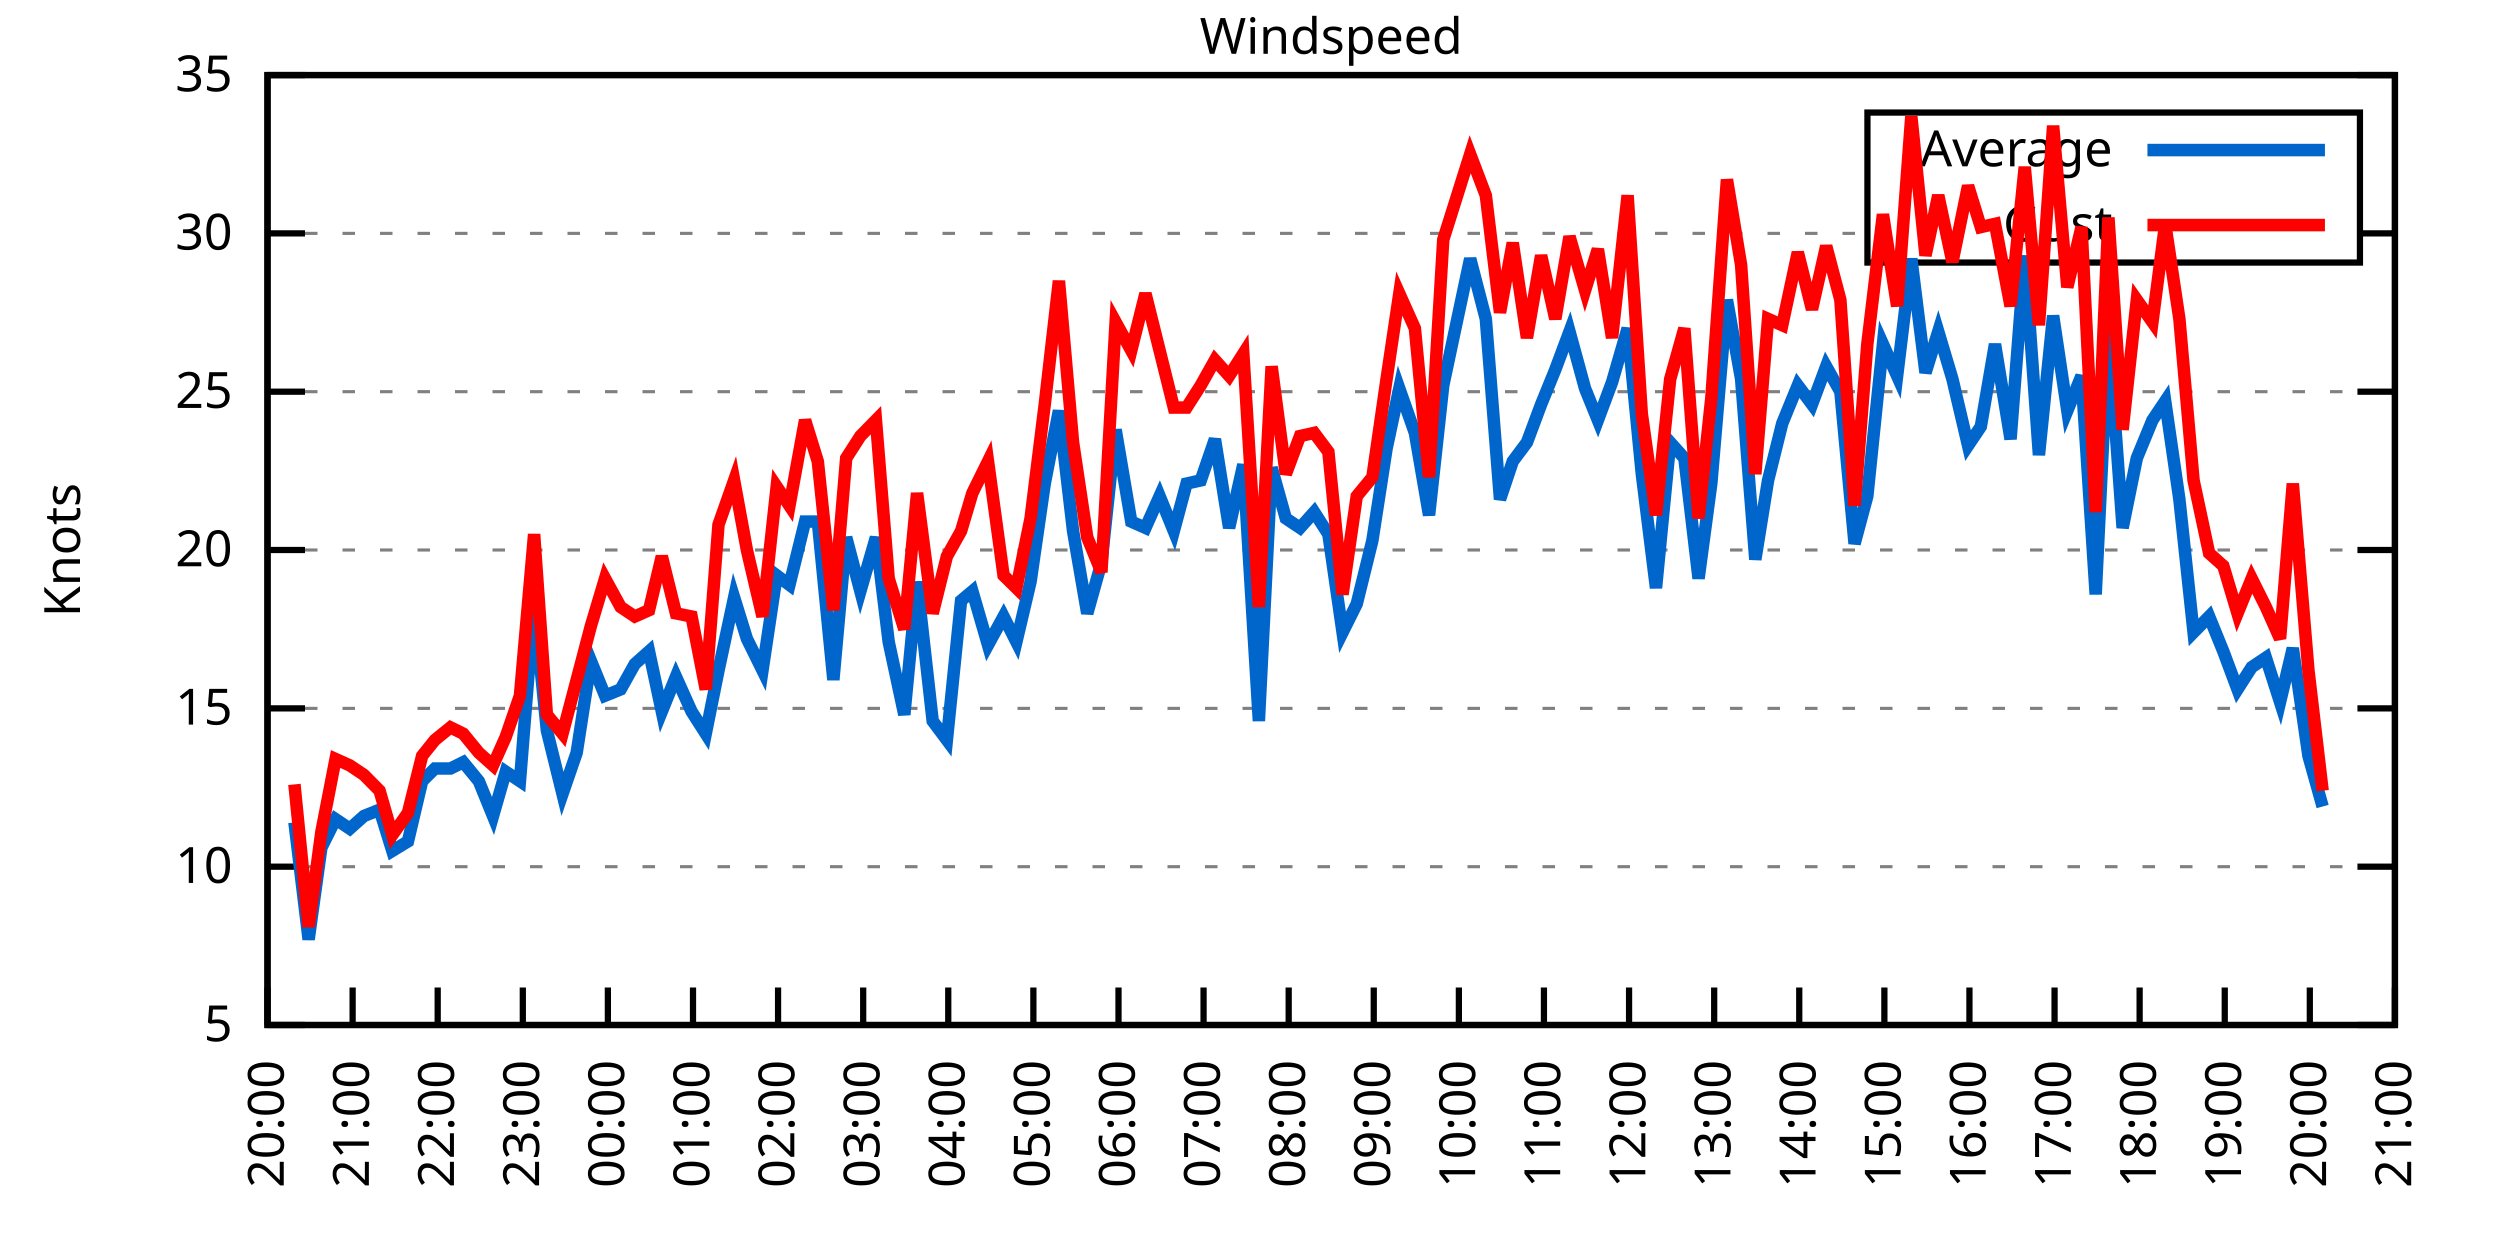
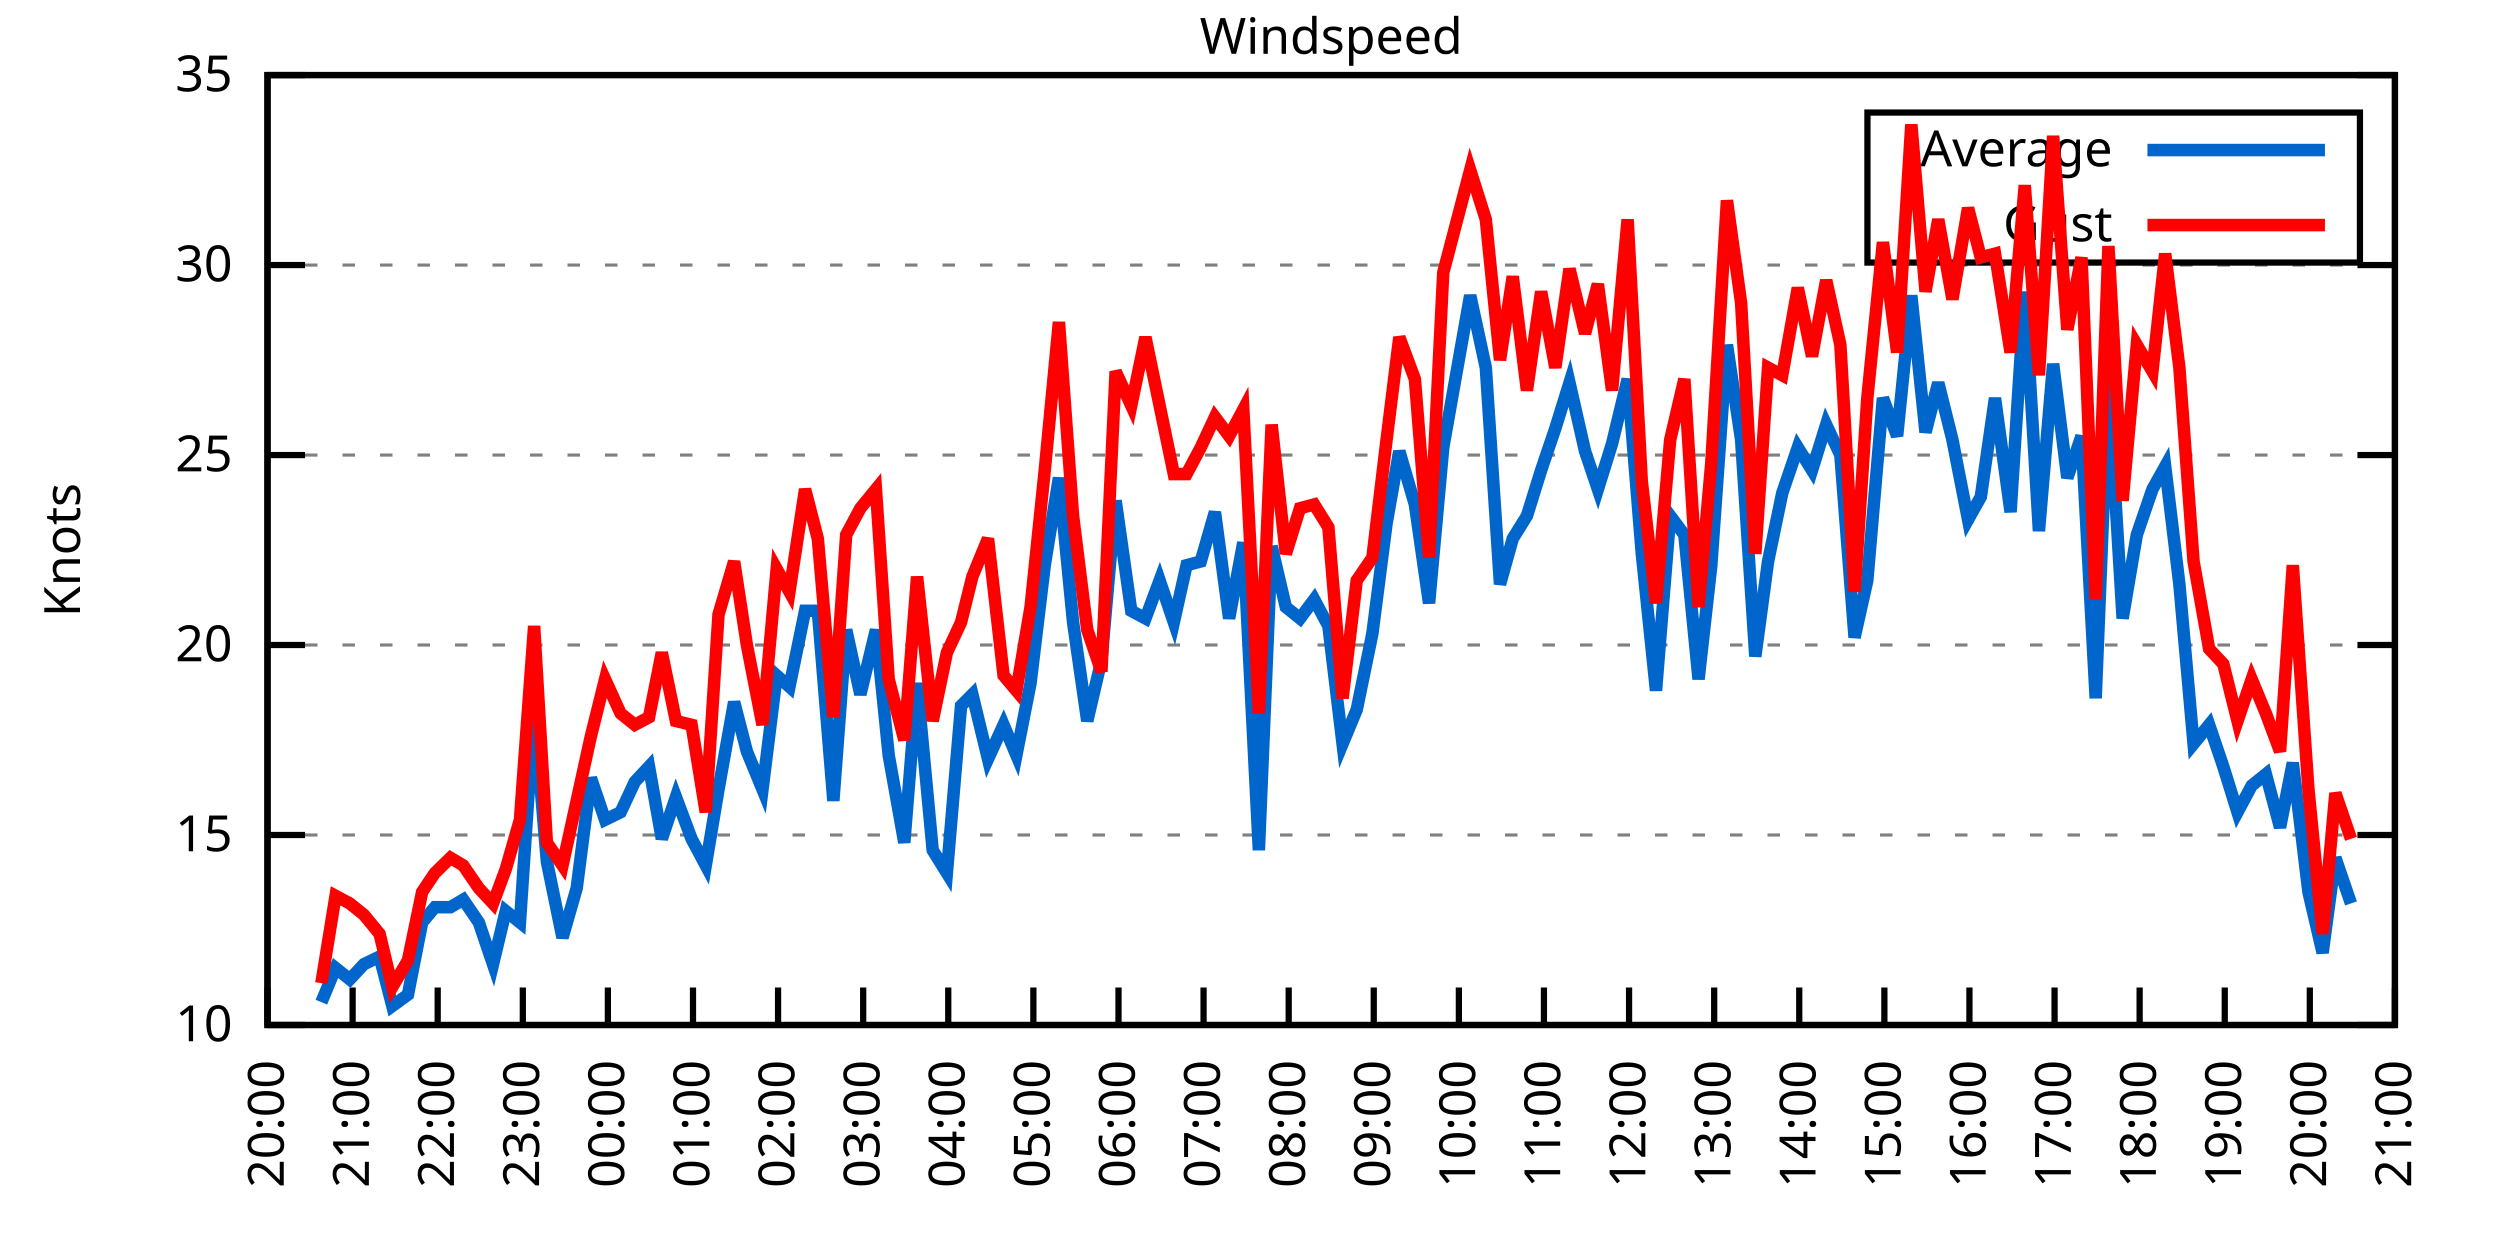
<svg xmlns="http://www.w3.org/2000/svg" xmlns:xlink="http://www.w3.org/1999/xlink" width="400" height="200" viewBox="0 0 400 200">
  <g id="gnuplot_canvas">
    <rect x="0" y="0" width="400" height="200" fill="none" />
    <defs>
      <circle id="gpDot" r="0.5" stroke-width="0.5" stroke="currentColor" />
      <path id="gpPt0" stroke-width="0.333" stroke="currentColor" d="M-1,0 h2 M0,-1 v2" />
      <path id="gpPt1" stroke-width="0.333" stroke="currentColor" d="M-1,-1 L1,1 M1,-1 L-1,1" />
      <path id="gpPt2" stroke-width="0.333" stroke="currentColor" d="M-1,0 L1,0 M0,-1 L0,1 M-1,-1 L1,1 M-1,1 L1,-1" />
      <rect id="gpPt3" stroke-width="0.333" stroke="currentColor" x="-1" y="-1" width="2" height="2" />
      <rect id="gpPt4" stroke-width="0.333" stroke="currentColor" fill="currentColor" x="-1" y="-1" width="2" height="2" />
      <circle id="gpPt5" stroke-width="0.333" stroke="currentColor" cx="0" cy="0" r="1" />
      <use xlink:href="#gpPt5" id="gpPt6" fill="currentColor" stroke="none" />
      <path id="gpPt7" stroke-width="0.333" stroke="currentColor" d="M0,-1.33 L-1.33,0.67 L1.33,0.67 z" />
      <use xlink:href="#gpPt7" id="gpPt8" fill="currentColor" stroke="none" />
      <use xlink:href="#gpPt7" id="gpPt9" stroke="currentColor" transform="rotate(180)" />
      <use xlink:href="#gpPt9" id="gpPt10" fill="currentColor" stroke="none" />
      <use xlink:href="#gpPt3" id="gpPt11" stroke="currentColor" transform="rotate(45)" />
      <use xlink:href="#gpPt11" id="gpPt12" fill="currentColor" stroke="none" />
      <path id="gpPt13" stroke-width="0.333" stroke="currentColor" d="M0,1.330 L1.265,0.411 L0.782,-1.067 L-0.782,-1.076 L-1.265,0.411 z" />
      <use xlink:href="#gpPt13" id="gpPt14" fill="currentColor" stroke="none" />
      <filter id="textbox" filterUnits="objectBoundingBox" x="0" y="0" height="1" width="1">
        <feFlood flood-color="white" flood-opacity="1" result="bgnd" />
        <feComposite in="SourceGraphic" in2="bgnd" operator="atop" />
      </filter>
      <filter id="greybox" filterUnits="objectBoundingBox" x="0" y="0" height="1" width="1">
        <feFlood flood-color="lightgrey" flood-opacity="1" result="grey" />
        <feComposite in="SourceGraphic" in2="grey" operator="atop" />
      </filter>
    </defs>
    <g fill="none" color="white" stroke="currentColor" stroke-width="1.00" stroke-linecap="butt" stroke-linejoin="miter">
</g>
    <g fill="none" color="black" stroke="currentColor" stroke-width="1.00" stroke-linecap="butt" stroke-linejoin="miter">
      <g stroke="none" shape-rendering="crispEdges">
        <polygon fill="rgb(255, 255, 255)" points="42.80,164.00 383.18,164.00 383.18,12.02 42.80,12.02 " />
      </g>
    </g>
    <g fill="none" color="black" stroke="currentColor" stroke-width="1.00" stroke-linecap="butt" stroke-linejoin="miter">
</g>
    <g fill="none" color="black" stroke="black" stroke-width="0.50" stroke-linecap="butt" stroke-linejoin="miter">
</g>
    <g fill="none" color="gray" stroke="currentColor" stroke-width="0.50" stroke-linecap="butt" stroke-linejoin="miter">
      <path stroke="gray" stroke-dasharray="2,4" class="gridline" d="M42.80,164.00 L383.19,164.00  " />
    </g>
    <g fill="none" color="gray" stroke="gray" stroke-width="1.00" stroke-linecap="butt" stroke-linejoin="miter">
</g>
    <g fill="none" color="black" stroke="currentColor" stroke-width="1.00" stroke-linecap="butt" stroke-linejoin="miter">
      <path stroke="black" d="M42.80,164.00 L48.80,164.00 M383.19,164.00 L377.19,164.00  " />
      <g transform="translate(37.20,166.60)" stroke="none" fill="black" font-family="Sans" font-size="8.00" text-anchor="end">
        <text>
-           <tspan font-family="Sans"> 5</tspan>
-         </text>
-       </g>
-     </g>
-     <g fill="none" color="black" stroke="currentColor" stroke-width="1.00" stroke-linecap="butt" stroke-linejoin="miter">
- </g>
-     <g fill="none" color="black" stroke="black" stroke-width="0.50" stroke-linecap="butt" stroke-linejoin="miter">
- </g>
-     <g fill="none" color="gray" stroke="currentColor" stroke-width="0.50" stroke-linecap="butt" stroke-linejoin="miter">
-       <path stroke="gray" stroke-dasharray="2,4" class="gridline" d="M42.80,138.67 L383.19,138.67  " />
-     </g>
-     <g fill="none" color="gray" stroke="gray" stroke-width="1.00" stroke-linecap="butt" stroke-linejoin="miter">
- </g>
-     <g fill="none" color="black" stroke="currentColor" stroke-width="1.00" stroke-linecap="butt" stroke-linejoin="miter">
-       <path stroke="black" d="M42.80,138.67 L48.80,138.67 M383.19,138.67 L377.19,138.67  " />
-       <g transform="translate(37.20,141.27)" stroke="none" fill="black" font-family="Sans" font-size="8.00" text-anchor="end">
-         <text>
          <tspan font-family="Sans"> 10</tspan>
        </text>
      </g>
    </g>
    <g fill="none" color="black" stroke="currentColor" stroke-width="1.00" stroke-linecap="butt" stroke-linejoin="miter">
</g>
    <g fill="none" color="black" stroke="black" stroke-width="0.50" stroke-linecap="butt" stroke-linejoin="miter">
</g>
    <g fill="none" color="gray" stroke="currentColor" stroke-width="0.50" stroke-linecap="butt" stroke-linejoin="miter">
-       <path stroke="gray" stroke-dasharray="2,4" class="gridline" d="M42.80,113.34 L383.19,113.34  " />
-     </g>
-     <g fill="none" color="gray" stroke="gray" stroke-width="1.00" stroke-linecap="butt" stroke-linejoin="miter">
- </g>
-     <g fill="none" color="black" stroke="currentColor" stroke-width="1.00" stroke-linecap="butt" stroke-linejoin="miter">
-       <path stroke="black" d="M42.80,113.34 L48.80,113.34 M383.19,113.34 L377.19,113.34  " />
-       <g transform="translate(37.20,115.94)" stroke="none" fill="black" font-family="Sans" font-size="8.00" text-anchor="end">
+       <path stroke="gray" stroke-dasharray="2,4" class="gridline" d="M42.80,133.60 L383.19,133.60  " />
+     </g>
+     <g fill="none" color="gray" stroke="gray" stroke-width="1.00" stroke-linecap="butt" stroke-linejoin="miter">
+ </g>
+     <g fill="none" color="black" stroke="currentColor" stroke-width="1.00" stroke-linecap="butt" stroke-linejoin="miter">
+       <path stroke="black" d="M42.80,133.60 L48.80,133.60 M383.19,133.60 L377.19,133.60  " />
+       <g transform="translate(37.20,136.20)" stroke="none" fill="black" font-family="Sans" font-size="8.00" text-anchor="end">
        <text>
          <tspan font-family="Sans"> 15</tspan>
        </text>
      </g>
    </g>
    <g fill="none" color="black" stroke="currentColor" stroke-width="1.00" stroke-linecap="butt" stroke-linejoin="miter">
</g>
    <g fill="none" color="black" stroke="black" stroke-width="0.50" stroke-linecap="butt" stroke-linejoin="miter">
</g>
    <g fill="none" color="gray" stroke="currentColor" stroke-width="0.50" stroke-linecap="butt" stroke-linejoin="miter">
-       <path stroke="gray" stroke-dasharray="2,4" class="gridline" d="M42.80,88.00 L383.19,88.00  " />
-     </g>
-     <g fill="none" color="gray" stroke="gray" stroke-width="1.00" stroke-linecap="butt" stroke-linejoin="miter">
- </g>
-     <g fill="none" color="black" stroke="currentColor" stroke-width="1.00" stroke-linecap="butt" stroke-linejoin="miter">
-       <path stroke="black" d="M42.80,88.00 L48.80,88.00 M383.19,88.00 L377.19,88.00  " />
-       <g transform="translate(37.20,90.60)" stroke="none" fill="black" font-family="Sans" font-size="8.00" text-anchor="end">
+       <path stroke="gray" stroke-dasharray="2,4" class="gridline" d="M42.80,103.20 L383.19,103.20  " />
+     </g>
+     <g fill="none" color="gray" stroke="gray" stroke-width="1.00" stroke-linecap="butt" stroke-linejoin="miter">
+ </g>
+     <g fill="none" color="black" stroke="currentColor" stroke-width="1.00" stroke-linecap="butt" stroke-linejoin="miter">
+       <path stroke="black" d="M42.80,103.20 L48.80,103.20 M383.19,103.20 L377.19,103.20  " />
+       <g transform="translate(37.20,105.80)" stroke="none" fill="black" font-family="Sans" font-size="8.00" text-anchor="end">
        <text>
          <tspan font-family="Sans"> 20</tspan>
        </text>
      </g>
    </g>
    <g fill="none" color="black" stroke="currentColor" stroke-width="1.00" stroke-linecap="butt" stroke-linejoin="miter">
</g>
    <g fill="none" color="black" stroke="black" stroke-width="0.50" stroke-linecap="butt" stroke-linejoin="miter">
</g>
    <g fill="none" color="gray" stroke="currentColor" stroke-width="0.50" stroke-linecap="butt" stroke-linejoin="miter">
-       <path stroke="gray" stroke-dasharray="2,4" class="gridline" d="M42.80,62.67 L383.19,62.67  " />
-     </g>
-     <g fill="none" color="gray" stroke="gray" stroke-width="1.00" stroke-linecap="butt" stroke-linejoin="miter">
- </g>
-     <g fill="none" color="black" stroke="currentColor" stroke-width="1.00" stroke-linecap="butt" stroke-linejoin="miter">
-       <path stroke="black" d="M42.80,62.67 L48.80,62.67 M383.19,62.67 L377.19,62.67  " />
-       <g transform="translate(37.20,65.27)" stroke="none" fill="black" font-family="Sans" font-size="8.00" text-anchor="end">
+       <path stroke="gray" stroke-dasharray="2,4" class="gridline" d="M42.80,72.81 L383.19,72.81  " />
+     </g>
+     <g fill="none" color="gray" stroke="gray" stroke-width="1.00" stroke-linecap="butt" stroke-linejoin="miter">
+ </g>
+     <g fill="none" color="black" stroke="currentColor" stroke-width="1.00" stroke-linecap="butt" stroke-linejoin="miter">
+       <path stroke="black" d="M42.80,72.81 L48.80,72.81 M383.19,72.81 L377.19,72.81  " />
+       <g transform="translate(37.20,75.41)" stroke="none" fill="black" font-family="Sans" font-size="8.00" text-anchor="end">
        <text>
          <tspan font-family="Sans"> 25</tspan>
        </text>
      </g>
    </g>
    <g fill="none" color="black" stroke="currentColor" stroke-width="1.00" stroke-linecap="butt" stroke-linejoin="miter">
</g>
    <g fill="none" color="black" stroke="black" stroke-width="0.50" stroke-linecap="butt" stroke-linejoin="miter">
</g>
    <g fill="none" color="gray" stroke="currentColor" stroke-width="0.50" stroke-linecap="butt" stroke-linejoin="miter">
-       <path stroke="gray" stroke-dasharray="2,4" class="gridline" d="M42.80,37.34 L298.79,37.34 M377.59,37.34 L383.19,37.34  " />
-     </g>
-     <g fill="none" color="gray" stroke="gray" stroke-width="1.00" stroke-linecap="butt" stroke-linejoin="miter">
- </g>
-     <g fill="none" color="black" stroke="currentColor" stroke-width="1.00" stroke-linecap="butt" stroke-linejoin="miter">
-       <path stroke="black" d="M42.80,37.34 L48.80,37.34 M383.19,37.34 L377.19,37.34  " />
-       <g transform="translate(37.20,39.94)" stroke="none" fill="black" font-family="Sans" font-size="8.00" text-anchor="end">
+       <path stroke="gray" stroke-dasharray="2,4" class="gridline" d="M42.80,42.41 L383.19,42.41  " />
+     </g>
+     <g fill="none" color="gray" stroke="gray" stroke-width="1.00" stroke-linecap="butt" stroke-linejoin="miter">
+ </g>
+     <g fill="none" color="black" stroke="currentColor" stroke-width="1.00" stroke-linecap="butt" stroke-linejoin="miter">
+       <path stroke="black" d="M42.80,42.41 L48.80,42.41 M383.19,42.41 L377.19,42.41  " />
+       <g transform="translate(37.20,45.01)" stroke="none" fill="black" font-family="Sans" font-size="8.00" text-anchor="end">
        <text>
          <tspan font-family="Sans"> 30</tspan>
        </text>
      </g>
    </g>
    <g fill="none" color="black" stroke="currentColor" stroke-width="1.00" stroke-linecap="butt" stroke-linejoin="miter">
</g>
    <g fill="none" color="black" stroke="black" stroke-width="0.50" stroke-linecap="butt" stroke-linejoin="miter">
</g>
    <g fill="none" color="gray" stroke="currentColor" stroke-width="0.50" stroke-linecap="butt" stroke-linejoin="miter">
      <path stroke="gray" stroke-dasharray="2,4" class="gridline" d="M42.80,12.01 L383.19,12.01  " />
    </g>
    <g fill="none" color="gray" stroke="gray" stroke-width="1.00" stroke-linecap="butt" stroke-linejoin="miter">
</g>
    <g fill="none" color="black" stroke="currentColor" stroke-width="1.00" stroke-linecap="butt" stroke-linejoin="miter">
      <path stroke="black" d="M42.80,12.01 L48.80,12.01 M383.19,12.01 L377.19,12.01  " />
      <g transform="translate(37.20,14.61)" stroke="none" fill="black" font-family="Sans" font-size="8.00" text-anchor="end">
        <text>
          <tspan font-family="Sans"> 35</tspan>
        </text>
      </g>
    </g>
    <g fill="none" color="black" stroke="currentColor" stroke-width="1.00" stroke-linecap="butt" stroke-linejoin="miter">
      <path stroke="black" d="M42.80,164.00 L42.80,158.00  " />
      <g transform="translate(45.40,169.60) rotate(270.00)" stroke="none" fill="black" font-family="Sans" font-size="8.00" text-anchor="end">
        <text>
          <tspan font-family="Sans">20:00</tspan>
        </text>
      </g>
    </g>
    <g fill="none" color="black" stroke="currentColor" stroke-width="1.00" stroke-linecap="butt" stroke-linejoin="miter">
      <path stroke="black" d="M56.42,164.00 L56.42,158.00  " />
      <g transform="translate(59.02,169.60) rotate(270.00)" stroke="none" fill="black" font-family="Sans" font-size="8.00" text-anchor="end">
        <text>
          <tspan font-family="Sans">21:00</tspan>
        </text>
      </g>
    </g>
    <g fill="none" color="black" stroke="currentColor" stroke-width="1.00" stroke-linecap="butt" stroke-linejoin="miter">
      <path stroke="black" d="M70.03,164.00 L70.03,158.00  " />
      <g transform="translate(72.63,169.60) rotate(270.00)" stroke="none" fill="black" font-family="Sans" font-size="8.00" text-anchor="end">
        <text>
          <tspan font-family="Sans">22:00</tspan>
        </text>
      </g>
    </g>
    <g fill="none" color="black" stroke="currentColor" stroke-width="1.00" stroke-linecap="butt" stroke-linejoin="miter">
      <path stroke="black" d="M83.65,164.00 L83.65,158.00  " />
      <g transform="translate(86.25,169.60) rotate(270.00)" stroke="none" fill="black" font-family="Sans" font-size="8.00" text-anchor="end">
        <text>
          <tspan font-family="Sans">23:00</tspan>
        </text>
      </g>
    </g>
    <g fill="none" color="black" stroke="currentColor" stroke-width="1.00" stroke-linecap="butt" stroke-linejoin="miter">
      <path stroke="black" d="M97.26,164.00 L97.26,158.00  " />
      <g transform="translate(99.86,169.60) rotate(270.00)" stroke="none" fill="black" font-family="Sans" font-size="8.00" text-anchor="end">
        <text>
          <tspan font-family="Sans">00:00</tspan>
        </text>
      </g>
    </g>
    <g fill="none" color="black" stroke="currentColor" stroke-width="1.00" stroke-linecap="butt" stroke-linejoin="miter">
      <path stroke="black" d="M110.88,164.00 L110.88,158.00  " />
      <g transform="translate(113.48,169.60) rotate(270.00)" stroke="none" fill="black" font-family="Sans" font-size="8.00" text-anchor="end">
        <text>
          <tspan font-family="Sans">01:00</tspan>
        </text>
      </g>
    </g>
    <g fill="none" color="black" stroke="currentColor" stroke-width="1.00" stroke-linecap="butt" stroke-linejoin="miter">
      <path stroke="black" d="M124.49,164.00 L124.49,158.00  " />
      <g transform="translate(127.09,169.60) rotate(270.00)" stroke="none" fill="black" font-family="Sans" font-size="8.00" text-anchor="end">
        <text>
          <tspan font-family="Sans">02:00</tspan>
        </text>
      </g>
    </g>
    <g fill="none" color="black" stroke="currentColor" stroke-width="1.00" stroke-linecap="butt" stroke-linejoin="miter">
      <path stroke="black" d="M138.11,164.00 L138.11,158.00  " />
      <g transform="translate(140.71,169.60) rotate(270.00)" stroke="none" fill="black" font-family="Sans" font-size="8.00" text-anchor="end">
        <text>
          <tspan font-family="Sans">03:00</tspan>
        </text>
      </g>
    </g>
    <g fill="none" color="black" stroke="currentColor" stroke-width="1.00" stroke-linecap="butt" stroke-linejoin="miter">
      <path stroke="black" d="M151.72,164.00 L151.72,158.00  " />
      <g transform="translate(154.32,169.60) rotate(270.00)" stroke="none" fill="black" font-family="Sans" font-size="8.00" text-anchor="end">
        <text>
          <tspan font-family="Sans">04:00</tspan>
        </text>
      </g>
    </g>
    <g fill="none" color="black" stroke="currentColor" stroke-width="1.00" stroke-linecap="butt" stroke-linejoin="miter">
      <path stroke="black" d="M165.34,164.00 L165.34,158.00  " />
      <g transform="translate(167.94,169.60) rotate(270.00)" stroke="none" fill="black" font-family="Sans" font-size="8.00" text-anchor="end">
        <text>
          <tspan font-family="Sans">05:00</tspan>
        </text>
      </g>
    </g>
    <g fill="none" color="black" stroke="currentColor" stroke-width="1.00" stroke-linecap="butt" stroke-linejoin="miter">
      <path stroke="black" d="M178.96,164.00 L178.96,158.00  " />
      <g transform="translate(181.56,169.60) rotate(270.00)" stroke="none" fill="black" font-family="Sans" font-size="8.00" text-anchor="end">
        <text>
          <tspan font-family="Sans">06:00</tspan>
        </text>
      </g>
    </g>
    <g fill="none" color="black" stroke="currentColor" stroke-width="1.00" stroke-linecap="butt" stroke-linejoin="miter">
      <path stroke="black" d="M192.57,164.00 L192.57,158.00  " />
      <g transform="translate(195.17,169.60) rotate(270.00)" stroke="none" fill="black" font-family="Sans" font-size="8.00" text-anchor="end">
        <text>
          <tspan font-family="Sans">07:00</tspan>
        </text>
      </g>
    </g>
    <g fill="none" color="black" stroke="currentColor" stroke-width="1.00" stroke-linecap="butt" stroke-linejoin="miter">
      <path stroke="black" d="M206.19,164.00 L206.19,158.00  " />
      <g transform="translate(208.79,169.60) rotate(270.00)" stroke="none" fill="black" font-family="Sans" font-size="8.00" text-anchor="end">
        <text>
          <tspan font-family="Sans">08:00</tspan>
        </text>
      </g>
    </g>
    <g fill="none" color="black" stroke="currentColor" stroke-width="1.00" stroke-linecap="butt" stroke-linejoin="miter">
      <path stroke="black" d="M219.80,164.00 L219.80,158.00  " />
      <g transform="translate(222.40,169.60) rotate(270.00)" stroke="none" fill="black" font-family="Sans" font-size="8.00" text-anchor="end">
        <text>
          <tspan font-family="Sans">09:00</tspan>
        </text>
      </g>
    </g>
    <g fill="none" color="black" stroke="currentColor" stroke-width="1.00" stroke-linecap="butt" stroke-linejoin="miter">
      <path stroke="black" d="M233.42,164.00 L233.42,158.00  " />
      <g transform="translate(236.02,169.60) rotate(270.00)" stroke="none" fill="black" font-family="Sans" font-size="8.00" text-anchor="end">
        <text>
          <tspan font-family="Sans">10:00</tspan>
        </text>
      </g>
    </g>
    <g fill="none" color="black" stroke="currentColor" stroke-width="1.00" stroke-linecap="butt" stroke-linejoin="miter">
      <path stroke="black" d="M247.03,164.00 L247.03,158.00  " />
      <g transform="translate(249.63,169.60) rotate(270.00)" stroke="none" fill="black" font-family="Sans" font-size="8.00" text-anchor="end">
        <text>
          <tspan font-family="Sans">11:00</tspan>
        </text>
      </g>
    </g>
    <g fill="none" color="black" stroke="currentColor" stroke-width="1.00" stroke-linecap="butt" stroke-linejoin="miter">
      <path stroke="black" d="M260.65,164.00 L260.65,158.00  " />
      <g transform="translate(263.25,169.60) rotate(270.00)" stroke="none" fill="black" font-family="Sans" font-size="8.00" text-anchor="end">
        <text>
          <tspan font-family="Sans">12:00</tspan>
        </text>
      </g>
    </g>
    <g fill="none" color="black" stroke="currentColor" stroke-width="1.00" stroke-linecap="butt" stroke-linejoin="miter">
      <path stroke="black" d="M274.27,164.00 L274.27,158.00  " />
      <g transform="translate(276.87,169.60) rotate(270.00)" stroke="none" fill="black" font-family="Sans" font-size="8.00" text-anchor="end">
        <text>
          <tspan font-family="Sans">13:00</tspan>
        </text>
      </g>
    </g>
    <g fill="none" color="black" stroke="currentColor" stroke-width="1.00" stroke-linecap="butt" stroke-linejoin="miter">
      <path stroke="black" d="M287.88,164.00 L287.88,158.00  " />
      <g transform="translate(290.48,169.60) rotate(270.00)" stroke="none" fill="black" font-family="Sans" font-size="8.00" text-anchor="end">
        <text>
          <tspan font-family="Sans">14:00</tspan>
        </text>
      </g>
    </g>
    <g fill="none" color="black" stroke="currentColor" stroke-width="1.00" stroke-linecap="butt" stroke-linejoin="miter">
      <path stroke="black" d="M301.50,164.00 L301.50,158.00  " />
      <g transform="translate(304.10,169.60) rotate(270.00)" stroke="none" fill="black" font-family="Sans" font-size="8.00" text-anchor="end">
        <text>
          <tspan font-family="Sans">15:00</tspan>
        </text>
      </g>
    </g>
    <g fill="none" color="black" stroke="currentColor" stroke-width="1.00" stroke-linecap="butt" stroke-linejoin="miter">
      <path stroke="black" d="M315.11,164.00 L315.11,158.00  " />
      <g transform="translate(317.71,169.60) rotate(270.00)" stroke="none" fill="black" font-family="Sans" font-size="8.00" text-anchor="end">
        <text>
          <tspan font-family="Sans">16:00</tspan>
        </text>
      </g>
    </g>
    <g fill="none" color="black" stroke="currentColor" stroke-width="1.00" stroke-linecap="butt" stroke-linejoin="miter">
      <path stroke="black" d="M328.73,164.00 L328.73,158.00  " />
      <g transform="translate(331.33,169.60) rotate(270.00)" stroke="none" fill="black" font-family="Sans" font-size="8.00" text-anchor="end">
        <text>
          <tspan font-family="Sans">17:00</tspan>
        </text>
      </g>
    </g>
    <g fill="none" color="black" stroke="currentColor" stroke-width="1.00" stroke-linecap="butt" stroke-linejoin="miter">
      <path stroke="black" d="M342.34,164.00 L342.34,158.00  " />
      <g transform="translate(344.94,169.60) rotate(270.00)" stroke="none" fill="black" font-family="Sans" font-size="8.00" text-anchor="end">
        <text>
          <tspan font-family="Sans">18:00</tspan>
        </text>
      </g>
    </g>
    <g fill="none" color="black" stroke="currentColor" stroke-width="1.00" stroke-linecap="butt" stroke-linejoin="miter">
      <path stroke="black" d="M355.96,164.00 L355.96,158.00  " />
      <g transform="translate(358.56,169.60) rotate(270.00)" stroke="none" fill="black" font-family="Sans" font-size="8.00" text-anchor="end">
        <text>
          <tspan font-family="Sans">19:00</tspan>
        </text>
      </g>
    </g>
    <g fill="none" color="black" stroke="currentColor" stroke-width="1.00" stroke-linecap="butt" stroke-linejoin="miter">
      <path stroke="black" d="M369.57,164.00 L369.57,158.00  " />
      <g transform="translate(372.17,169.60) rotate(270.00)" stroke="none" fill="black" font-family="Sans" font-size="8.00" text-anchor="end">
        <text>
          <tspan font-family="Sans">20:00</tspan>
        </text>
      </g>
    </g>
    <g fill="none" color="black" stroke="currentColor" stroke-width="1.00" stroke-linecap="butt" stroke-linejoin="miter">
      <path stroke="black" d="M383.19,164.00 L383.19,158.00  " />
      <g transform="translate(385.79,169.60) rotate(270.00)" stroke="none" fill="black" font-family="Sans" font-size="8.00" text-anchor="end">
        <text>
          <tspan font-family="Sans">21:00</tspan>
        </text>
      </g>
    </g>
    <g fill="none" color="black" stroke="currentColor" stroke-width="1.00" stroke-linecap="butt" stroke-linejoin="miter">
</g>
    <g fill="none" color="black" stroke="currentColor" stroke-width="1.00" stroke-linecap="butt" stroke-linejoin="miter">
      <path stroke="black" d="M42.80,12.01 L42.80,164.00 L383.19,164.00 L383.19,12.01 L42.80,12.01 Z  " />
    </g>
    <g fill="none" color="black" stroke="currentColor" stroke-width="1.00" stroke-linecap="butt" stroke-linejoin="miter">
</g>
    <g fill="none" color="black" stroke="currentColor" stroke-width="1.00" stroke-linecap="butt" stroke-linejoin="miter">
      <path stroke="black" d="M298.79,42.01 L298.79,18.01 L377.59,18.01 L377.59,42.01 L298.79,42.01 Z  " />
    </g>
    <g id="Windspeed_plot_1">
      <g fill="none" color="white" stroke="black" stroke-width="2.00" stroke-linecap="butt" stroke-linejoin="miter">
</g>
      <g fill="none" color="black" stroke="currentColor" stroke-width="2.00" stroke-linecap="butt" stroke-linejoin="miter">
        <g transform="translate(337.99,26.61)" stroke="none" fill="black" font-family="Sans" font-size="8.00" text-anchor="end">
          <text>
            <tspan font-family="Sans">Average</tspan>
          </text>
        </g>
      </g>
      <g fill="none" color="black" stroke="currentColor" stroke-width="2.00" stroke-linecap="butt" stroke-linejoin="miter">
-         <path stroke="rgb(  0, 102, 204)" d="M343.59,24.01 L371.99,24.01 M47.11,131.58 L49.38,150.32 L51.42,135.63 L53.69,131.07 L55.96,132.59 L58.23,130.56   L60.73,129.55 L62.77,136.14 L65.27,134.62 L67.54,124.99 L69.58,122.96 L72.07,122.96 L74.12,121.95 L76.61,124.99   L78.88,130.56 L80.92,123.47 L83.19,124.99 L85.46,96.62 L87.50,116.88 L90.00,127.02 L92.27,120.43 L94.54,105.74   L96.81,111.31 L99.30,110.30 L101.57,106.24 L103.84,104.22 L105.89,113.84 L108.15,108.27 L110.65,113.84 L112.92,117.39   L114.96,107.26 L117.46,95.60 L119.50,102.19 L122.00,107.26 L124.27,92.06 L126.31,93.58 L128.81,83.45 L130.85,83.45   L133.34,108.78 L135.39,85.98 L137.66,94.59 L140.15,85.98 L142.19,102.70 L144.69,114.35 L146.73,93.07 L149.23,115.36   L151.50,118.40 L153.77,96.11 L155.58,94.59 L158.08,103.20 L160.57,98.64 L162.62,102.70 L164.89,93.07 L167.16,77.37   L169.43,65.71 L171.69,84.97 L173.96,98.14 L176.23,90.03 L178.50,68.75 L181.00,83.45 L183.27,84.46 L185.54,79.39   L187.81,84.97 L189.85,77.37 L192.12,76.86 L194.39,70.27 L196.66,84.46 L198.93,74.33 L201.42,115.36 L203.46,74.83   L205.73,82.94 L208.00,84.46 L210.27,81.93 L212.54,85.47 L214.81,101.18 L217.08,96.62 L219.58,86.49 L221.85,71.79   L223.89,62.17 L226.38,69.26 L228.65,82.43 L230.92,61.66 L235.23,41.39 L237.73,51.02 L240.00,79.90 L242.04,73.82   L244.31,70.78 L246.58,64.70 L248.85,59.13 L251.12,53.05 L253.61,62.17 L255.66,67.23 L257.93,61.15 L260.42,52.54   L262.69,75.85 L264.96,94.08 L267.23,70.78 L269.50,73.31 L271.77,92.56 L273.81,77.37 L276.31,47.98 L278.58,60.65   L280.85,89.52 L282.89,76.86 L285.16,67.74 L287.65,61.66 L289.92,64.70 L292.19,58.62 L294.46,62.67 L296.73,86.99   L298.77,79.39 L301.27,55.07 L303.54,60.14 L305.81,41.39 L308.08,59.63 L310.12,53.05 L312.39,60.65 L314.89,71.29   L316.93,68.25 L319.20,55.07 L321.69,70.27 L323.96,40.89 L326.23,72.81 L328.50,50.51 L330.77,65.71 L333.04,60.14   L335.31,95.10 L337.35,53.05 L339.62,84.46 L341.89,73.31 L344.39,67.23 L346.43,64.19 L348.70,79.90 L350.97,101.18   L353.46,98.64 L355.73,104.22 L358.00,110.30 L360.27,106.75 L362.54,105.23 L364.81,112.32 L366.85,103.71 L369.35,120.94   L371.62,129.04  " />
+         <path stroke="rgb(  0, 102, 204)" d="M343.59,24.01 L371.99,24.01 M51.42,160.35 L53.69,154.88 L55.96,156.70 L58.23,154.27 L60.73,153.06 L62.77,160.96   L65.27,159.14 L67.54,147.59 L69.58,145.15 L72.07,145.15 L74.12,143.94 L76.61,147.59 L78.88,154.27 L80.92,145.76   L83.19,147.59 L85.46,113.54 L87.50,137.86 L90.00,150.02 L92.27,142.11 L94.54,124.48 L96.81,131.17 L99.30,129.95   L101.57,125.09 L103.84,122.66 L105.89,134.21 L108.15,127.52 L110.65,134.21 L112.92,138.47 L114.96,126.31 L117.46,112.32   L119.50,120.23 L122.00,126.31 L124.27,108.07 L126.31,109.89 L128.81,97.73 L130.85,97.73 L133.34,128.13 L135.39,100.77   L137.66,111.11 L140.15,100.77 L142.19,120.83 L144.69,134.82 L146.73,109.28 L149.23,136.03 L151.50,139.68 L153.77,112.93   L155.58,111.11 L158.08,121.44 L160.57,115.97 L162.62,120.83 L164.89,109.28 L167.16,90.44 L169.43,76.45 L171.69,99.56   L173.96,115.36 L176.23,105.64 L178.50,80.10 L181.00,97.73 L183.27,98.95 L185.54,92.87 L187.81,99.56 L189.85,90.44   L192.12,89.83 L194.39,81.93 L196.66,98.95 L198.93,86.79 L201.42,136.03 L203.46,87.40 L205.73,97.12 L208.00,98.95   L210.27,95.91 L212.54,100.16 L214.81,119.01 L217.08,113.54 L219.58,101.38 L221.85,83.75 L223.89,72.20 L226.38,80.71   L228.65,96.52 L230.92,71.59 L235.23,47.27 L237.73,58.82 L240.00,93.48 L242.04,86.18 L244.31,82.53 L246.58,75.24   L248.85,68.55 L251.12,61.25 L253.61,72.20 L255.66,78.28 L257.93,70.98 L260.42,60.65 L262.69,88.61 L264.96,110.50   L267.23,82.53 L269.50,85.57 L271.77,108.68 L273.81,90.44 L276.31,55.18 L278.58,70.37 L280.85,105.03 L282.89,89.83   L285.16,78.89 L287.65,71.59 L289.92,75.24 L292.19,67.94 L294.46,72.81 L296.73,101.99 L298.77,92.87 L301.27,63.69   L303.54,69.77 L305.81,47.27 L308.08,69.16 L310.12,61.25 L312.39,70.37 L314.89,83.14 L316.93,79.49 L319.20,63.69   L321.69,81.93 L323.96,46.66 L326.23,84.97 L328.50,58.21 L330.77,76.45 L333.04,69.77 L335.31,111.72 L337.35,61.25   L339.62,98.95 L341.89,85.57 L344.39,78.28 L346.43,74.63 L348.70,93.48 L350.97,119.01 L353.46,115.97 L355.73,122.66   L358.00,129.95 L360.27,125.70 L362.54,123.87 L364.81,132.39 L366.85,122.05 L369.35,142.72 L371.62,152.45 L373.66,137.25   L376.16,144.55  " />
      </g>
    </g>
    <g id="Windspeed_plot_2">
      <g fill="none" color="black" stroke="currentColor" stroke-width="2.00" stroke-linecap="butt" stroke-linejoin="miter">
        <g transform="translate(337.99,38.61)" stroke="none" fill="black" font-family="Sans" font-size="8.00" text-anchor="end">
          <text>
            <tspan font-family="Sans">Gust</tspan>
          </text>
        </g>
      </g>
      <g fill="none" color="black" stroke="currentColor" stroke-width="2.00" stroke-linecap="butt" stroke-linejoin="miter">
-         <path stroke="rgb(255,   0,   0)" d="M343.59,36.01 L371.99,36.01 M47.11,125.50 L49.38,148.29 L51.42,133.10 L53.69,121.44 L55.96,122.46 L58.23,123.98   L60.73,126.51 L62.77,133.60 L65.27,130.06 L67.54,120.94 L69.58,118.40 L72.07,116.38 L74.12,117.39 L76.61,120.43   L78.88,122.46 L80.92,117.90 L83.19,111.31 L85.46,85.47 L87.50,114.35 L90.00,117.39 L92.27,108.78 L94.54,100.16   L96.81,92.56 L99.30,97.12 L101.57,98.64 L103.84,97.63 L105.89,89.02 L108.15,98.14 L110.65,98.64 L112.92,110.30   L114.96,83.95 L117.46,76.86 L119.50,88.00 L122.00,98.64 L124.27,77.87 L126.31,80.91 L128.81,67.23 L130.85,73.82   L133.34,97.63 L135.39,73.31 L137.66,69.77 L140.15,67.23 L142.19,92.56 L144.69,100.67 L146.73,78.89 L149.23,98.14   L151.50,89.02 L153.77,84.97 L155.58,78.89 L158.08,73.82 L160.57,92.06 L162.62,94.08 L164.89,82.94 L167.16,64.70   L169.43,44.94 L171.69,70.78 L173.96,85.98 L176.23,91.55 L178.50,51.53 L181.00,56.09 L183.27,46.97 L185.54,56.09   L187.81,65.21 L189.85,65.21 L192.12,61.66 L194.39,57.61 L196.66,60.14 L198.93,56.59 L201.42,97.12 L203.46,58.62   L205.73,75.85 L208.00,69.77 L210.27,69.26 L212.54,72.30 L214.81,95.10 L217.08,79.39 L219.58,76.35 L221.85,60.65   L223.89,46.97 L226.38,52.54 L228.65,76.35 L230.92,38.35 L235.23,24.68 L237.73,31.26 L240.00,50.01 L242.04,38.86   L244.31,54.06 L246.58,40.89 L248.85,51.02 L251.12,37.85 L253.61,46.46 L255.66,39.87 L257.93,54.06 L260.42,31.26   L262.69,66.22 L264.96,82.43 L267.23,60.65 L269.50,52.54 L271.77,82.94 L273.81,63.69 L276.31,28.73 L278.58,42.41   L280.85,75.85 L282.89,51.02 L285.16,52.03 L287.65,40.38 L289.92,49.50 L292.19,39.37 L294.46,47.98 L296.73,80.91   L298.77,55.07 L301.27,34.30 L303.54,48.99 L305.81,18.60 L308.08,40.89 L310.12,31.26 L312.39,41.90 L314.89,29.74   L316.93,36.33 L319.20,35.82 L321.69,48.99 L323.96,26.70 L326.23,52.03 L328.50,20.12 L330.77,45.95 L333.04,36.33   L335.31,81.93 L337.35,34.81 L339.62,68.75 L341.89,47.98 L344.39,51.53 L346.43,35.82 L348.70,51.02 L350.97,76.86   L353.46,88.51 L355.73,90.54 L358.00,98.14 L360.27,92.56 L362.54,97.12 L364.81,102.19 L366.85,77.37 L369.35,107.26   L371.62,126.51  " />
+         <path stroke="rgb(255,   0,   0)" d="M343.59,36.01 L371.99,36.01 M51.42,157.31 L53.69,143.33 L55.96,144.55 L58.23,146.37 L60.73,149.41 L62.77,157.92   L65.27,153.66 L67.54,142.72 L69.58,139.68 L72.07,137.25 L74.12,138.47 L76.61,142.11 L78.88,144.55 L80.92,139.07   L83.19,131.17 L85.46,100.16 L87.50,134.82 L90.00,138.47 L92.27,128.13 L94.54,117.80 L96.81,108.68 L99.30,114.15   L101.57,115.97 L103.84,114.76 L105.89,104.42 L108.15,115.36 L110.65,115.97 L112.92,129.95 L114.96,98.34 L117.46,89.83   L119.50,103.20 L122.00,115.97 L124.27,91.04 L126.31,94.69 L128.81,78.28 L130.85,86.18 L133.34,114.76 L135.39,85.57   L137.66,81.32 L140.15,78.28 L142.19,108.68 L144.69,118.40 L146.73,92.26 L149.23,115.36 L151.50,104.42 L153.77,99.56   L155.58,92.26 L158.08,86.18 L160.57,108.07 L162.62,110.50 L164.89,97.12 L167.16,75.24 L169.43,51.53 L171.69,82.53   L173.96,100.77 L176.23,107.46 L178.50,59.43 L181.00,64.90 L183.27,53.96 L185.54,64.90 L187.81,75.85 L189.85,75.85   L192.12,71.59 L194.39,66.73 L196.66,69.77 L198.93,65.51 L201.42,114.15 L203.46,67.94 L205.73,88.61 L208.00,81.32   L210.27,80.71 L212.54,84.36 L214.81,111.72 L217.08,92.87 L219.58,89.22 L221.85,70.37 L223.89,53.96 L226.38,60.65   L228.65,89.22 L230.92,43.62 L235.23,27.21 L237.73,35.11 L240.00,57.61 L242.04,44.23 L244.31,62.47 L246.58,46.66   L248.85,58.82 L251.12,43.02 L253.61,53.35 L255.66,45.45 L257.93,62.47 L260.42,35.11 L262.69,77.06 L264.96,96.52   L267.23,70.37 L269.50,60.65 L271.77,97.12 L273.81,74.02 L276.31,32.07 L278.58,48.49 L280.85,88.61 L282.89,58.82   L285.16,60.04 L287.65,46.06 L289.92,57.00 L292.19,44.84 L294.46,55.18 L296.73,94.69 L298.77,63.69 L301.27,38.76   L303.54,56.39 L305.81,19.91 L308.08,46.66 L310.12,35.11 L312.39,47.88 L314.89,33.29 L316.93,41.19 L319.20,40.58   L321.69,56.39 L323.96,29.64 L326.23,60.04 L328.50,21.74 L330.77,52.74 L333.04,41.19 L335.31,95.91 L337.35,39.37   L339.62,80.10 L341.89,55.18 L344.39,59.43 L346.43,40.58 L348.70,58.82 L350.97,89.83 L353.46,103.81 L355.73,106.24   L358.00,115.36 L360.27,108.68 L362.54,114.15 L364.81,120.23 L366.85,90.44 L369.35,126.31 L371.62,149.41 L373.66,126.91   L376.16,134.21  " />
      </g>
    </g>
    <g fill="none" color="black" stroke="currentColor" stroke-width="2.00" stroke-linecap="butt" stroke-linejoin="miter">
</g>
    <g fill="none" color="black" stroke="black" stroke-width="1.00" stroke-linecap="butt" stroke-linejoin="miter">
</g>
    <g fill="none" color="black" stroke="currentColor" stroke-width="1.00" stroke-linecap="butt" stroke-linejoin="miter">
      <path stroke="black" d="M42.80,12.01 L42.80,164.00 L383.19,164.00 L383.19,12.01 L42.80,12.01 Z  " />
      <g transform="translate(12.80,88.01) rotate(270.00)" stroke="none" fill="black" font-family="Sans" font-size="8.00" text-anchor="middle">
        <text>
          <tspan font-family="Sans">Knots</tspan>
        </text>
      </g>
    </g>
    <g fill="none" color="black" stroke="currentColor" stroke-width="1.00" stroke-linecap="butt" stroke-linejoin="miter">
</g>
    <g fill="none" color="black" stroke="currentColor" stroke-width="1.00" stroke-linecap="butt" stroke-linejoin="miter">
      <g transform="translate(212.99,8.61)" stroke="none" fill="black" font-family="Sans" font-size="8.00" text-anchor="middle">
        <text>
          <tspan font-family="Sans">Windspeed</tspan>
        </text>
      </g>
    </g>
    <g fill="none" color="black" stroke="currentColor" stroke-width="1.00" stroke-linecap="butt" stroke-linejoin="miter">
</g>
  </g>
</svg>
